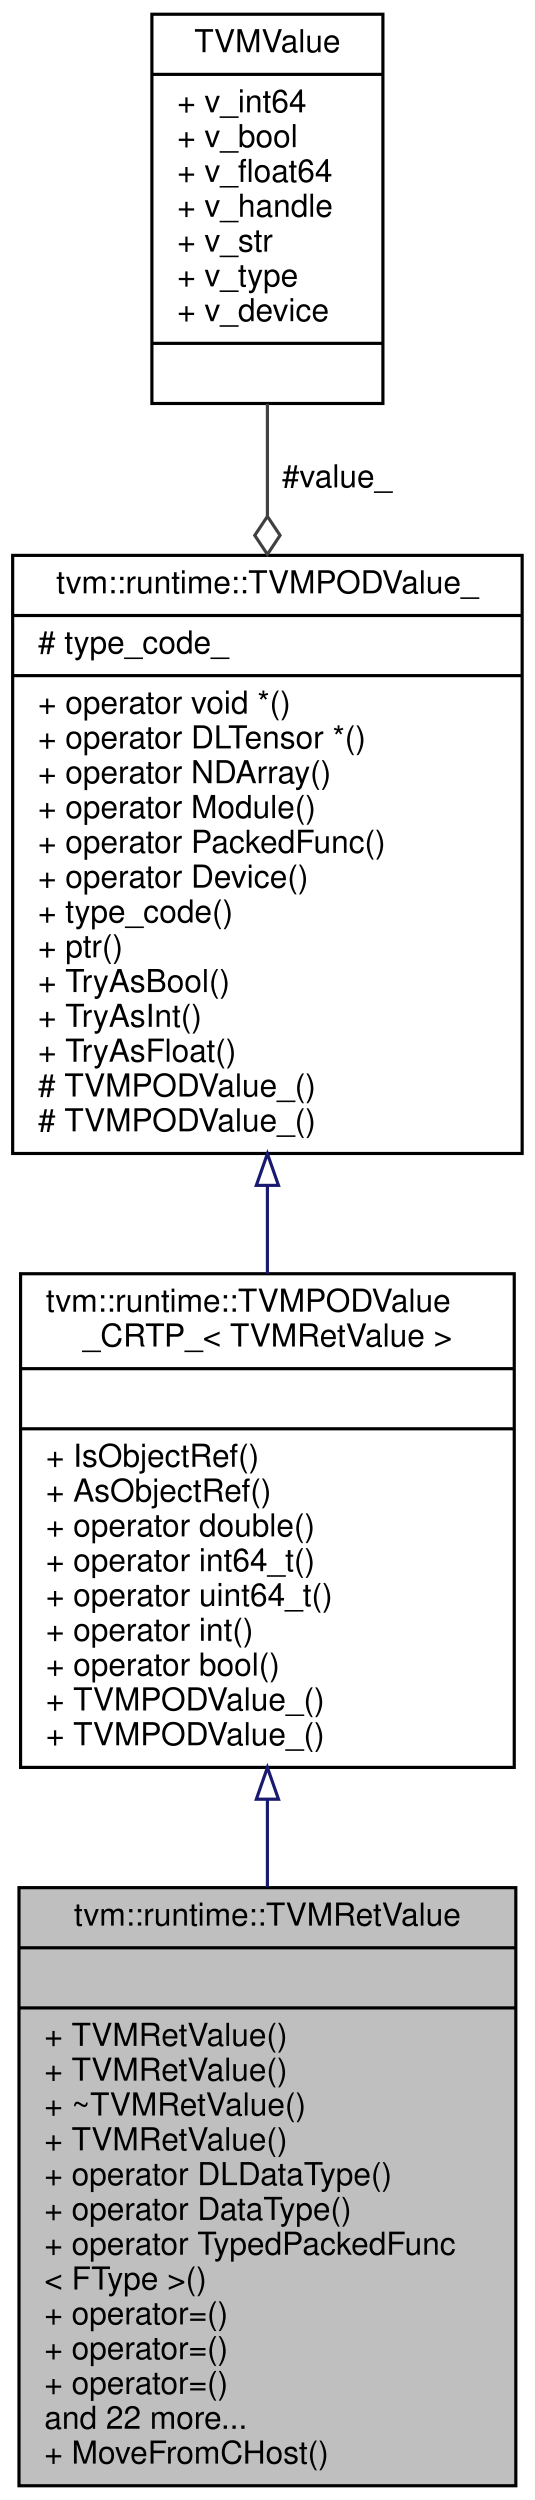
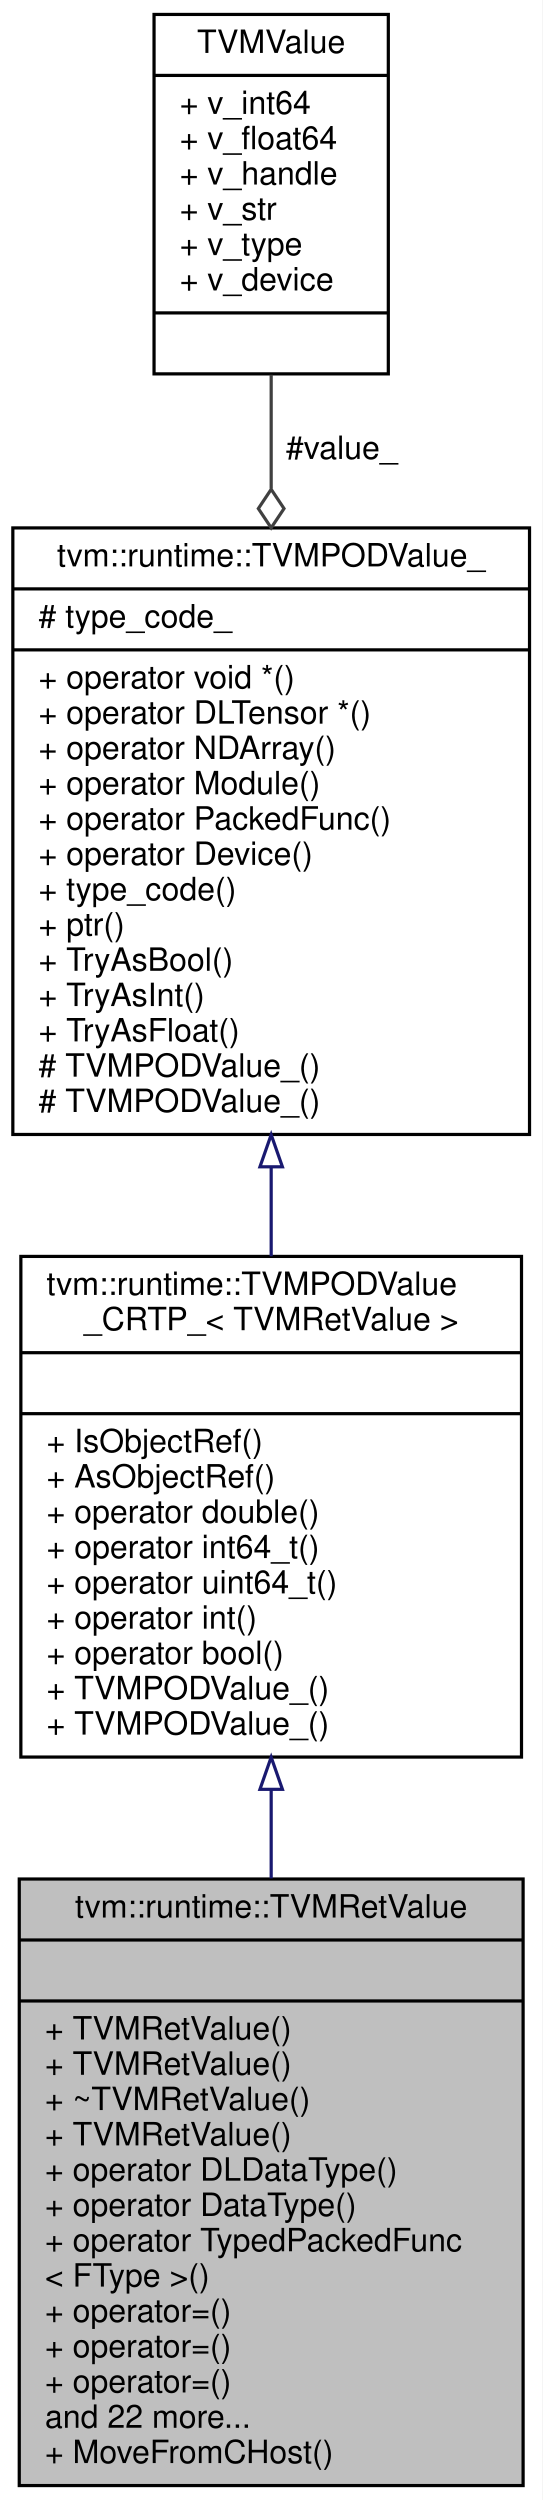
- <svg xmlns="http://www.w3.org/2000/svg" xmlns:xlink="http://www.w3.org/1999/xlink" width="169pt" height="790pt" viewBox="0.00 0.00 169.00 790.00">
-   <g id="graph0" class="graph" transform="scale(1 1) rotate(0) translate(4 786)">
-     <polygon fill="white" stroke="transparent" points="-4,4 -4,-786 165,-786 165,4 -4,4" />
+ <svg xmlns="http://www.w3.org/2000/svg" xmlns:xlink="http://www.w3.org/1999/xlink" width="169pt" height="779pt" viewBox="0.00 0.00 169.00 779.00">
+   <g id="graph0" class="graph" transform="scale(1 1) rotate(0) translate(4 775)">
+     <polygon fill="white" stroke="transparent" points="-4,4 -4,-775 165,-775 165,4 -4,4" />
    <g id="node1" class="node">
      <g id="a_node1">
        <a xlink:title="Return Value container, Unlike TVMArgValue, which only holds reference and do not delete the underlyi...">
          <polygon fill="#bfbfbf" stroke="black" points="2,-0.5 2,-189.5 159,-189.5 159,-0.5 2,-0.5" />
          <text text-anchor="middle" x="80.5" y="-177.5" font-family="Helvetica,sans-Serif" font-size="10.00">tvm::runtime::TVMRetValue</text>
          <polyline fill="none" stroke="black" points="2,-170.5 159,-170.5 " />
          <text text-anchor="middle" x="80.5" y="-158.5" font-family="Helvetica,sans-Serif" font-size="10.00"> </text>
          <polyline fill="none" stroke="black" points="2,-151.5 159,-151.5 " />
          <text text-anchor="start" x="10" y="-139.5" font-family="Helvetica,sans-Serif" font-size="10.00">+ TVMRetValue()</text>
          <text text-anchor="start" x="10" y="-128.5" font-family="Helvetica,sans-Serif" font-size="10.00">+ TVMRetValue()</text>
          <text text-anchor="start" x="10" y="-117.5" font-family="Helvetica,sans-Serif" font-size="10.00">+ ~TVMRetValue()</text>
          <text text-anchor="start" x="10" y="-106.5" font-family="Helvetica,sans-Serif" font-size="10.00">+ TVMRetValue()</text>
          <text text-anchor="start" x="10" y="-95.5" font-family="Helvetica,sans-Serif" font-size="10.00">+ operator DLDataType()</text>
          <text text-anchor="start" x="10" y="-84.5" font-family="Helvetica,sans-Serif" font-size="10.00">+ operator DataType()</text>
          <text text-anchor="start" x="10" y="-73.5" font-family="Helvetica,sans-Serif" font-size="10.00">+ operator TypedPackedFunc</text>
          <text text-anchor="start" x="10" y="-62.5" font-family="Helvetica,sans-Serif" font-size="10.00">&lt; FType &gt;()</text>
          <text text-anchor="start" x="10" y="-51.5" font-family="Helvetica,sans-Serif" font-size="10.00">+ operator=()</text>
          <text text-anchor="start" x="10" y="-40.5" font-family="Helvetica,sans-Serif" font-size="10.00">+ operator=()</text>
          <text text-anchor="start" x="10" y="-29.5" font-family="Helvetica,sans-Serif" font-size="10.00">+ operator=()</text>
          <text text-anchor="start" x="10" y="-18.5" font-family="Helvetica,sans-Serif" font-size="10.00">and 22 more...</text>
          <text text-anchor="start" x="10" y="-7.5" font-family="Helvetica,sans-Serif" font-size="10.00">+ MoveFromCHost()</text>
        </a>
      </g>
    </g>
    <g id="node2" class="node">
      <g id="a_node2">
        <a xlink:href="classtvm_1_1runtime_1_1TVMPODValue__CRTP__.html" target="_top" xlink:title=" ">
          <polygon fill="white" stroke="black" points="2.5,-227.5 2.5,-383.5 158.5,-383.5 158.5,-227.5 2.5,-227.5" />
          <text text-anchor="start" x="10.5" y="-371.5" font-family="Helvetica,sans-Serif" font-size="10.00">tvm::runtime::TVMPODValue</text>
          <text text-anchor="middle" x="80.5" y="-360.5" font-family="Helvetica,sans-Serif" font-size="10.00">_CRTP_&lt; TVMRetValue &gt;</text>
          <polyline fill="none" stroke="black" points="2.5,-353.5 158.5,-353.5 " />
          <text text-anchor="middle" x="80.5" y="-341.5" font-family="Helvetica,sans-Serif" font-size="10.00"> </text>
          <polyline fill="none" stroke="black" points="2.5,-334.5 158.5,-334.5 " />
          <text text-anchor="start" x="10.5" y="-322.5" font-family="Helvetica,sans-Serif" font-size="10.00">+ IsObjectRef()</text>
          <text text-anchor="start" x="10.5" y="-311.5" font-family="Helvetica,sans-Serif" font-size="10.00">+ AsObjectRef()</text>
          <text text-anchor="start" x="10.5" y="-300.5" font-family="Helvetica,sans-Serif" font-size="10.00">+ operator double()</text>
          <text text-anchor="start" x="10.5" y="-289.5" font-family="Helvetica,sans-Serif" font-size="10.00">+ operator int64_t()</text>
          <text text-anchor="start" x="10.5" y="-278.5" font-family="Helvetica,sans-Serif" font-size="10.00">+ operator uint64_t()</text>
          <text text-anchor="start" x="10.5" y="-267.5" font-family="Helvetica,sans-Serif" font-size="10.00">+ operator int()</text>
          <text text-anchor="start" x="10.5" y="-256.5" font-family="Helvetica,sans-Serif" font-size="10.00">+ operator bool()</text>
          <text text-anchor="start" x="10.5" y="-245.5" font-family="Helvetica,sans-Serif" font-size="10.00">+ TVMPODValue_()</text>
          <text text-anchor="start" x="10.5" y="-234.5" font-family="Helvetica,sans-Serif" font-size="10.00">+ TVMPODValue_()</text>
        </a>
      </g>
    </g>
    <g id="edge1" class="edge">
      <path fill="none" stroke="midnightblue" d="M80.5,-217.26C80.5,-208.15 80.5,-198.87 80.5,-189.69" />
      <polygon fill="none" stroke="midnightblue" points="77,-217.45 80.5,-227.45 84,-217.45 77,-217.45" />
    </g>
    <g id="node3" class="node">
      <g id="a_node3">
        <a xlink:href="classtvm_1_1runtime_1_1TVMPODValue__.html" target="_top" xlink:title="Internal base class to handle conversion to POD values.">
          <polygon fill="white" stroke="black" points="0,-421.5 0,-610.5 161,-610.5 161,-421.5 0,-421.5" />
          <text text-anchor="middle" x="80.5" y="-598.5" font-family="Helvetica,sans-Serif" font-size="10.00">tvm::runtime::TVMPODValue_</text>
          <polyline fill="none" stroke="black" points="0,-591.5 161,-591.5 " />
          <text text-anchor="start" x="8" y="-579.5" font-family="Helvetica,sans-Serif" font-size="10.00"># type_code_</text>
          <polyline fill="none" stroke="black" points="0,-572.5 161,-572.5 " />
          <text text-anchor="start" x="8" y="-560.5" font-family="Helvetica,sans-Serif" font-size="10.00">+ operator void *()</text>
          <text text-anchor="start" x="8" y="-549.5" font-family="Helvetica,sans-Serif" font-size="10.00">+ operator DLTensor *()</text>
          <text text-anchor="start" x="8" y="-538.5" font-family="Helvetica,sans-Serif" font-size="10.00">+ operator NDArray()</text>
          <text text-anchor="start" x="8" y="-527.5" font-family="Helvetica,sans-Serif" font-size="10.00">+ operator Module()</text>
          <text text-anchor="start" x="8" y="-516.5" font-family="Helvetica,sans-Serif" font-size="10.00">+ operator PackedFunc()</text>
          <text text-anchor="start" x="8" y="-505.5" font-family="Helvetica,sans-Serif" font-size="10.00">+ operator Device()</text>
          <text text-anchor="start" x="8" y="-494.5" font-family="Helvetica,sans-Serif" font-size="10.00">+ type_code()</text>
          <text text-anchor="start" x="8" y="-483.5" font-family="Helvetica,sans-Serif" font-size="10.00">+ ptr()</text>
          <text text-anchor="start" x="8" y="-472.5" font-family="Helvetica,sans-Serif" font-size="10.00">+ TryAsBool()</text>
          <text text-anchor="start" x="8" y="-461.5" font-family="Helvetica,sans-Serif" font-size="10.00">+ TryAsInt()</text>
          <text text-anchor="start" x="8" y="-450.5" font-family="Helvetica,sans-Serif" font-size="10.00">+ TryAsFloat()</text>
          <text text-anchor="start" x="8" y="-439.5" font-family="Helvetica,sans-Serif" font-size="10.00"># TVMPODValue_()</text>
          <text text-anchor="start" x="8" y="-428.5" font-family="Helvetica,sans-Serif" font-size="10.00"># TVMPODValue_()</text>
        </a>
      </g>
    </g>
    <g id="edge2" class="edge">
      <path fill="none" stroke="midnightblue" d="M80.5,-411.3C80.5,-401.95 80.5,-392.6 80.5,-383.55" />
      <polygon fill="none" stroke="midnightblue" points="77,-411.42 80.5,-421.42 84,-411.42 77,-411.42" />
    </g>
    <g id="node4" class="node">
      <g id="a_node4">
        <a xlink:href="unionTVMValue.html" target="_top" xlink:title="Union type of values being passed through API and function calls.">
-           <polygon fill="white" stroke="black" points="44,-658.5 44,-781.5 117,-781.5 117,-658.5 44,-658.5" />
-           <text text-anchor="middle" x="80.5" y="-769.5" font-family="Helvetica,sans-Serif" font-size="10.00">TVMValue</text>
-           <polyline fill="none" stroke="black" points="44,-762.5 117,-762.5 " />
-           <text text-anchor="start" x="52" y="-750.5" font-family="Helvetica,sans-Serif" font-size="10.00">+ v_int64</text>
-           <text text-anchor="start" x="52" y="-739.5" font-family="Helvetica,sans-Serif" font-size="10.00">+ v_bool</text>
+           <polygon fill="white" stroke="black" points="44,-658.5 44,-770.5 117,-770.5 117,-658.5 44,-658.5" />
+           <text text-anchor="middle" x="80.5" y="-758.5" font-family="Helvetica,sans-Serif" font-size="10.00">TVMValue</text>
+           <polyline fill="none" stroke="black" points="44,-751.5 117,-751.5 " />
+           <text text-anchor="start" x="52" y="-739.5" font-family="Helvetica,sans-Serif" font-size="10.00">+ v_int64</text>
          <text text-anchor="start" x="52" y="-728.5" font-family="Helvetica,sans-Serif" font-size="10.00">+ v_float64</text>
          <text text-anchor="start" x="52" y="-717.5" font-family="Helvetica,sans-Serif" font-size="10.00">+ v_handle</text>
          <text text-anchor="start" x="52" y="-706.5" font-family="Helvetica,sans-Serif" font-size="10.00">+ v_str</text>
          <text text-anchor="start" x="52" y="-695.5" font-family="Helvetica,sans-Serif" font-size="10.00">+ v_type</text>
          <text text-anchor="start" x="52" y="-684.5" font-family="Helvetica,sans-Serif" font-size="10.00">+ v_device</text>
          <polyline fill="none" stroke="black" points="44,-677.5 117,-677.5 " />
          <text text-anchor="middle" x="80.5" y="-665.5" font-family="Helvetica,sans-Serif" font-size="10.00"> </text>
        </a>
      </g>
    </g>
    <g id="edge3" class="edge">
-       <path fill="none" stroke="#404040" d="M80.5,-658.39C80.5,-647.15 80.5,-635.11 80.5,-622.97" />
-       <polygon fill="none" stroke="#404040" points="80.5,-622.82 76.5,-616.82 80.5,-610.82 84.5,-616.82 80.5,-622.82" />
+       <path fill="none" stroke="#404040" d="M80.5,-658.24C80.5,-647.09 80.5,-635.01 80.5,-622.78" />
+       <polygon fill="none" stroke="#404040" points="80.5,-622.53 76.5,-616.53 80.5,-610.53 84.5,-616.53 80.5,-622.53" />
      <text text-anchor="middle" x="102.5" y="-632" font-family="Helvetica,sans-Serif" font-size="10.00"> #value_</text>
    </g>
  </g>
</svg>
